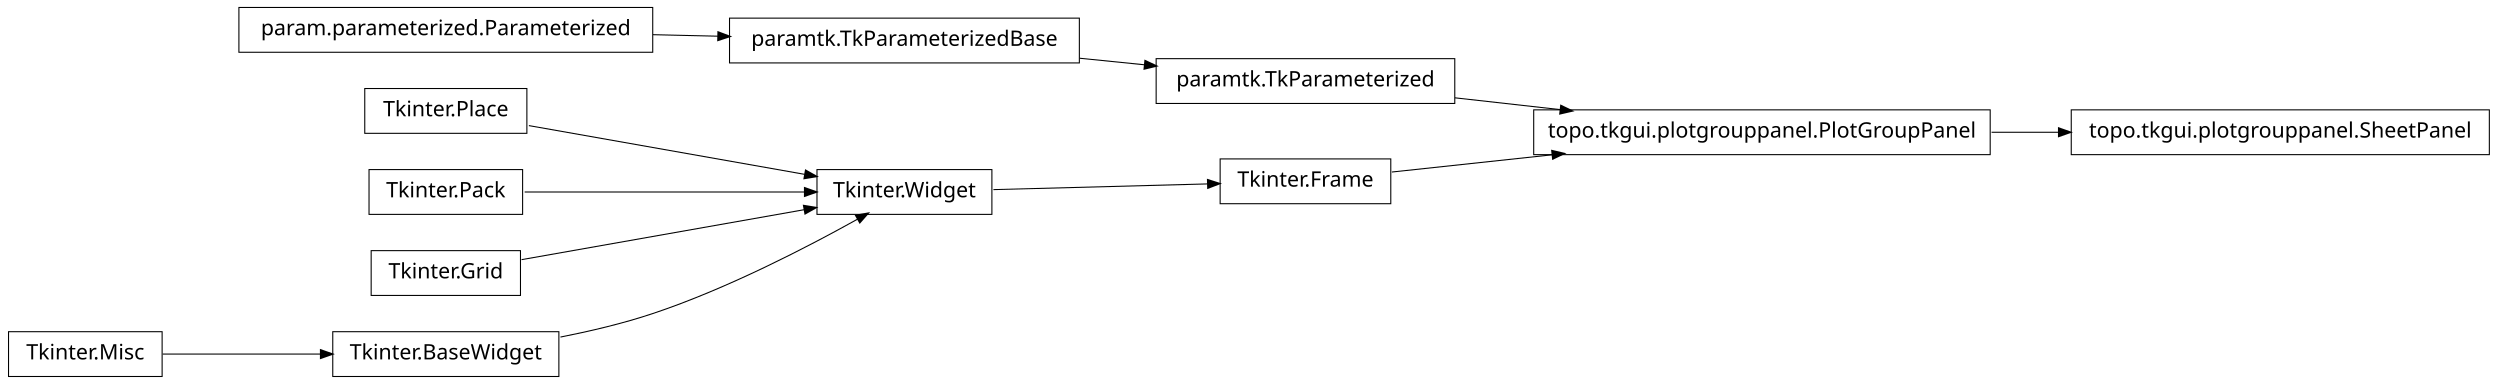
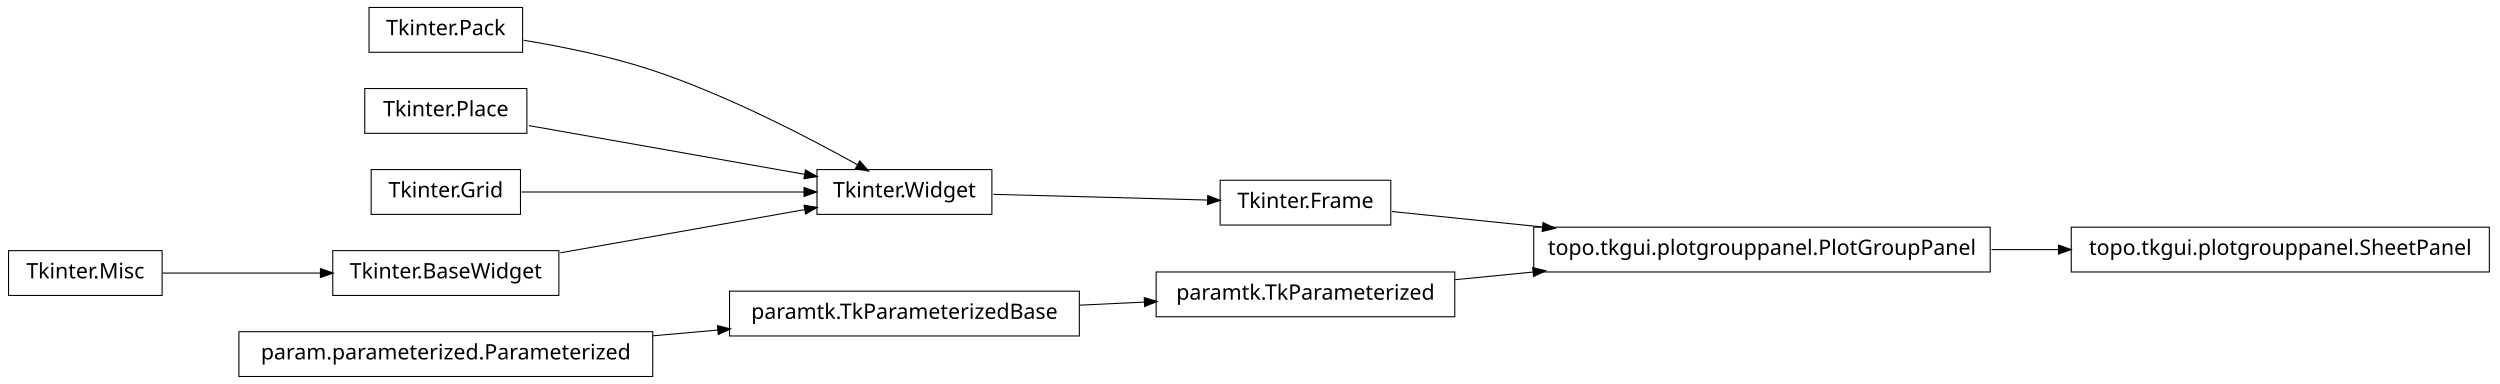
<svg xmlns="http://www.w3.org/2000/svg" width="1172pt" height="180pt" viewBox="0.00 0.00 1172.00 180.00">
  <g id="graph1" class="graph" transform="scale(1 1) rotate(0) translate(4 176)">
    <polygon fill="white" stroke="white" points="-4,5 -4,-176 1169,-176 1169,5 -4,5" />
    <g id="node1" class="node">
-       <polygon fill="none" stroke="black" stroke-width="0.5" points="929,-124.5 715,-124.5 715,-103.5 929,-103.5 929,-124.5" />
-       <text text-anchor="middle" x="822" y="-111.5" font-family="Vera" font-size="10.00">topo.tkgui.plotgrouppanel.PlotGroupPanel</text>
+       <polygon fill="none" stroke="black" stroke-width="0.5" points="678,-48.5 538,-48.5 538,-27.5 678,-27.5 678,-48.5" />
+       <text text-anchor="middle" x="608" y="-35.5" font-family="Vera" font-size="10.00">paramtk.TkParameterized</text>
    </g>
    <g id="node11" class="node">
-       <polygon fill="none" stroke="black" stroke-width="0.5" points="1163,-124.5 967,-124.5 967,-103.5 1163,-103.5 1163,-124.5" />
-       <text text-anchor="middle" x="1065" y="-111.5" font-family="Vera" font-size="10.00">topo.tkgui.plotgrouppanel.SheetPanel</text>
+       <polygon fill="none" stroke="black" stroke-width="0.5" points="929,-69.5 715,-69.5 715,-48.5 929,-48.5 929,-69.5" />
+       <text text-anchor="middle" x="822" y="-56.5" font-family="Vera" font-size="10.00">topo.tkgui.plotgrouppanel.PlotGroupPanel</text>
    </g>
    <g id="edge8" class="edge">
-       <path fill="none" stroke="black" stroke-width="0.5" d="M929.645,-114C940.118,-114 950.73,-114 961.165,-114" />
-       <polygon fill="black" stroke="black" points="961.272,-115.75 966.272,-114 961.272,-112.25 961.272,-115.75" />
+       <path fill="none" stroke="black" stroke-width="0.5" d="M678.072,-44.876C689.909,-46.038 702.434,-47.267 714.959,-48.496" />
+       <polygon fill="black" stroke="black" points="714.798,-50.239 719.945,-48.985 715.14,-46.755 714.798,-50.239" />
    </g>
    <g id="node2" class="node">
-       <polygon fill="none" stroke="black" stroke-width="0.5" points="678,-148.5 538,-148.5 538,-127.5 678,-127.5 678,-148.5" />
-       <text text-anchor="middle" x="608" y="-135.5" font-family="Vera" font-size="10.00">paramtk.TkParameterized</text>
+       <polygon fill="none" stroke="black" stroke-width="0.5" points="502,-39.5 338,-39.5 338,-18.5 502,-18.5 502,-39.5" />
+       <text text-anchor="middle" x="420" y="-26.5" font-family="Vera" font-size="10.00">paramtk.TkParameterizedBase</text>
    </g>
    <g id="edge2" class="edge">
-       <path fill="none" stroke="black" stroke-width="0.5" d="M678.072,-130.142C693.869,-128.37 710.89,-126.461 727.503,-124.598" />
-       <polygon fill="black" stroke="black" points="727.871,-126.318 732.644,-124.021 727.48,-122.839 727.871,-126.318" />
+       <path fill="none" stroke="black" stroke-width="0.5" d="M502.186,-32.934C512.283,-33.418 522.564,-33.91 532.554,-34.388" />
+       <polygon fill="black" stroke="black" points="532.671,-36.146 537.749,-34.637 532.839,-32.65 532.671,-36.146" />
    </g>
    <g id="node4" class="node">
-       <polygon fill="none" stroke="black" stroke-width="0.5" points="648,-101.5 568,-101.5 568,-80.5 648,-80.5 648,-101.5" />
-       <text text-anchor="middle" x="608" y="-88.5" font-family="Vera" font-size="10.00">Tkinter.Frame</text>
-     </g>
-     <g id="edge4" class="edge">
-       <path fill="none" stroke="black" stroke-width="0.5" d="M648.503,-95.353C669.86,-97.648 697.073,-100.573 723.579,-103.422" />
-       <polygon fill="black" stroke="black" points="723.71,-105.196 728.868,-103.991 724.084,-101.716 723.71,-105.196" />
+       <polygon fill="none" stroke="black" stroke-width="0.5" points="241,-172.5 169,-172.5 169,-151.5 241,-151.5 241,-172.5" />
+       <text text-anchor="middle" x="205" y="-159.5" font-family="Vera" font-size="10.00">Tkinter.Pack</text>
    </g>
    <g id="node6" class="node">
      <polygon fill="none" stroke="black" stroke-width="0.5" points="461,-96.5 379,-96.5 379,-75.5 461,-75.5 461,-96.5" />
      <text text-anchor="middle" x="420" y="-83.5" font-family="Vera" font-size="10.00">Tkinter.Widget</text>
    </g>
-     <g id="edge6" class="edge">
-       <path fill="none" stroke="black" stroke-width="0.5" d="M461.723,-87.11C491.481,-87.901 531.488,-88.965 562.14,-89.78" />
-       <polygon fill="black" stroke="black" points="562.318,-91.536 567.362,-89.919 562.411,-88.037 562.318,-91.536" />
+     <g id="edge18" class="edge">
+       <path fill="none" stroke="black" stroke-width="0.5" d="M241.5,-157.123C259.93,-154.093 282.464,-149.511 302,-143 337.006,-131.333 375.019,-111.57 398.178,-98.653" />
+       <polygon fill="black" stroke="black" points="399.105,-100.14 402.607,-96.165 397.39,-97.088 399.105,-100.14" />
+     </g>
+     <g id="node5" class="node">
+       <polygon fill="none" stroke="black" stroke-width="0.5" points="648,-91.5 568,-91.5 568,-70.5 648,-70.5 648,-91.5" />
+       <text text-anchor="middle" x="608" y="-78.5" font-family="Vera" font-size="10.00">Tkinter.Frame</text>
+     </g>
+     <g id="edge10" class="edge">
+       <path fill="none" stroke="black" stroke-width="0.5" d="M648.503,-76.836C668.724,-74.757 694.194,-72.139 719.344,-69.553" />
+       <polygon fill="black" stroke="black" points="719.573,-71.289 724.368,-69.037 719.215,-67.808 719.573,-71.289" />
+     </g>
+     <g id="edge4" class="edge">
+       <path fill="none" stroke="black" stroke-width="0.5" d="M461.723,-84.89C491.481,-84.099 531.488,-83.035 562.14,-82.22" />
+       <polygon fill="black" stroke="black" points="562.411,-83.963 567.362,-82.081 562.318,-80.464 562.411,-83.963" />
    </g>
    <g id="node8" class="node">
      <polygon fill="none" stroke="black" stroke-width="0.5" points="243,-134.5 167,-134.5 167,-113.5 243,-113.5 243,-134.5" />
      <text text-anchor="middle" x="205" y="-121.5" font-family="Vera" font-size="10.00">Tkinter.Place</text>
    </g>
-     <g id="edge18" class="edge">
+     <g id="edge20" class="edge">
      <path fill="none" stroke="black" stroke-width="0.5" d="M243.935,-117.118C280.299,-110.691 334.629,-101.089 373.308,-94.252" />
      <polygon fill="black" stroke="black" points="373.801,-95.943 378.42,-93.349 373.192,-92.496 373.801,-95.943" />
    </g>
    <g id="node9" class="node">
-       <polygon fill="none" stroke="black" stroke-width="0.5" points="241,-96.5 169,-96.5 169,-75.5 241,-75.5 241,-96.5" />
-       <text text-anchor="middle" x="205" y="-83.5" font-family="Vera" font-size="10.00">Tkinter.Pack</text>
+       <polygon fill="none" stroke="black" stroke-width="0.5" points="72,-58.5 2.84217e-14,-58.5 0,-37.5 72,-37.5 72,-58.5" />
+       <text text-anchor="middle" x="36" y="-45.5" font-family="Vera" font-size="10.00">Tkinter.Misc</text>
+     </g>
+     <g id="node16" class="node">
+       <polygon fill="none" stroke="black" stroke-width="0.5" points="258,-58.5 152,-58.5 152,-37.5 258,-37.5 258,-58.5" />
+       <text text-anchor="middle" x="205" y="-45.5" font-family="Vera" font-size="10.00">Tkinter.BaseWidget</text>
+     </g>
+     <g id="edge12" class="edge">
+       <path fill="none" stroke="black" stroke-width="0.5" d="M72.255,-48C93.805,-48 121.651,-48 146.27,-48" />
+       <polygon fill="black" stroke="black" points="146.471,-49.75 151.471,-48 146.471,-46.25 146.471,-49.75" />
+     </g>
+     <g id="node10" class="node">
+       <polygon fill="none" stroke="black" stroke-width="0.5" points="1163,-69.5 967,-69.5 967,-48.5 1163,-48.5 1163,-69.5" />
+       <text text-anchor="middle" x="1065" y="-56.5" font-family="Vera" font-size="10.00">topo.tkgui.plotgrouppanel.SheetPanel</text>
+     </g>
+     <g id="edge6" class="edge">
+       <path fill="none" stroke="black" stroke-width="0.5" d="M929.645,-59C940.118,-59 950.73,-59 961.165,-59" />
+       <polygon fill="black" stroke="black" points="961.272,-60.75 966.272,-59 961.272,-57.25 961.272,-60.75" />
+     </g>
+     <g id="node13" class="node">
+       <polygon fill="none" stroke="black" stroke-width="0.5" points="240,-96.5 170,-96.5 170,-75.5 240,-75.5 240,-96.5" />
+       <text text-anchor="middle" x="205" y="-83.5" font-family="Vera" font-size="10.00">Tkinter.Grid</text>
+     </g>
+     <g id="edge22" class="edge">
+       <path fill="none" stroke="black" stroke-width="0.5" d="M240.503,-86C276.687,-86 333.012,-86 372.905,-86" />
+       <polygon fill="black" stroke="black" points="373.175,-87.75 378.175,-86 373.175,-84.25 373.175,-87.75" />
    </g>
    <g id="edge16" class="edge">
-       <path fill="none" stroke="black" stroke-width="0.5" d="M241.96,-86C278.269,-86 333.801,-86 373.179,-86" />
-       <polygon fill="black" stroke="black" points="373.383,-87.75 378.383,-86 373.383,-84.25 373.383,-87.75" />
+       <path fill="none" stroke="black" stroke-width="0.5" d="M258.699,-57.491C293.881,-63.709 339.423,-71.758 373.138,-77.717" />
+       <polygon fill="black" stroke="black" points="373.216,-79.508 378.444,-78.655 373.825,-76.062 373.216,-79.508" />
    </g>
-     <g id="node10" class="node">
-       <polygon fill="none" stroke="black" stroke-width="0.5" points="72,-20.5 2.84217e-14,-20.5 0,0.5 72,0.5 72,-20.5" />
-       <text text-anchor="middle" x="36" y="-7.5" font-family="Vera" font-size="10.00">Tkinter.Misc</text>
-     </g>
-     <g id="node14" class="node">
-       <polygon fill="none" stroke="black" stroke-width="0.5" points="258,-20.5 152,-20.5 152,0.5 258,0.5 258,-20.5" />
-       <text text-anchor="middle" x="205" y="-7.5" font-family="Vera" font-size="10.00">Tkinter.BaseWidget</text>
-     </g>
-     <g id="edge10" class="edge">
-       <path fill="none" stroke="black" stroke-width="0.5" d="M72.255,-10C93.805,-10 121.651,-10 146.27,-10" />
-       <polygon fill="black" stroke="black" points="146.471,-11.75 151.471,-10 146.471,-8.25 146.471,-11.75" />
-     </g>
-     <g id="node13" class="node">
-       <polygon fill="none" stroke="black" stroke-width="0.5" points="240,-58.5 170,-58.5 170,-37.5 240,-37.5 240,-58.5" />
-       <text text-anchor="middle" x="205" y="-45.5" font-family="Vera" font-size="10.00">Tkinter.Grid</text>
-     </g>
-     <g id="edge20" class="edge">
-       <path fill="none" stroke="black" stroke-width="0.5" d="M240.503,-54.275C276.687,-60.67 333.012,-70.625 372.905,-77.676" />
-       <polygon fill="black" stroke="black" points="372.947,-79.461 378.175,-78.608 373.556,-76.014 372.947,-79.461" />
+     <g id="node18" class="node">
+       <polygon fill="none" stroke="black" stroke-width="0.5" points="302,-20.5 108,-20.5 108,0.5 302,0.5 302,-20.5" />
+       <text text-anchor="middle" x="205" y="-7.5" font-family="Vera" font-size="10.00">param.parameterized.Parameterized</text>
    </g>
    <g id="edge14" class="edge">
-       <path fill="none" stroke="black" stroke-width="0.5" d="M258.75,-17.983C273,-20.787 288.243,-24.415 302,-29 337.006,-40.667 375.019,-60.43 398.178,-73.347" />
-       <polygon fill="black" stroke="black" points="397.39,-74.912 402.607,-75.835 399.105,-71.86 397.39,-74.912" />
-     </g>
-     <g id="node16" class="node">
-       <polygon fill="none" stroke="black" stroke-width="0.5" points="502,-167.5 338,-167.5 338,-146.5 502,-146.5 502,-167.5" />
-       <text text-anchor="middle" x="420" y="-154.5" font-family="Vera" font-size="10.00">paramtk.TkParameterizedBase</text>
-     </g>
-     <g id="edge22" class="edge">
-       <path fill="none" stroke="black" stroke-width="0.5" d="M502.186,-148.694C512.283,-147.674 522.564,-146.634 532.554,-145.625" />
-       <polygon fill="black" stroke="black" points="532.951,-147.344 537.749,-145.1 532.599,-143.862 532.951,-147.344" />
-     </g>
-     <g id="node17" class="node">
-       <polygon fill="none" stroke="black" stroke-width="0.5" points="302,-172.5 108,-172.5 108,-151.5 302,-151.5 302,-172.5" />
-       <text text-anchor="middle" x="205" y="-159.5" font-family="Vera" font-size="10.00">param.parameterized.Parameterized</text>
-     </g>
-     <g id="edge12" class="edge">
-       <path fill="none" stroke="black" stroke-width="0.5" d="M302.121,-159.741C312.261,-159.506 322.525,-159.267 332.548,-159.034" />
-       <polygon fill="black" stroke="black" points="332.808,-160.778 337.766,-158.912 332.726,-157.279 332.808,-160.778" />
+       <path fill="none" stroke="black" stroke-width="0.5" d="M302.121,-18.583C312.261,-19.479 322.525,-20.386 332.548,-21.272" />
+       <polygon fill="black" stroke="black" points="332.631,-23.036 337.766,-21.733 332.939,-19.549 332.631,-23.036" />
    </g>
  </g>
</svg>
